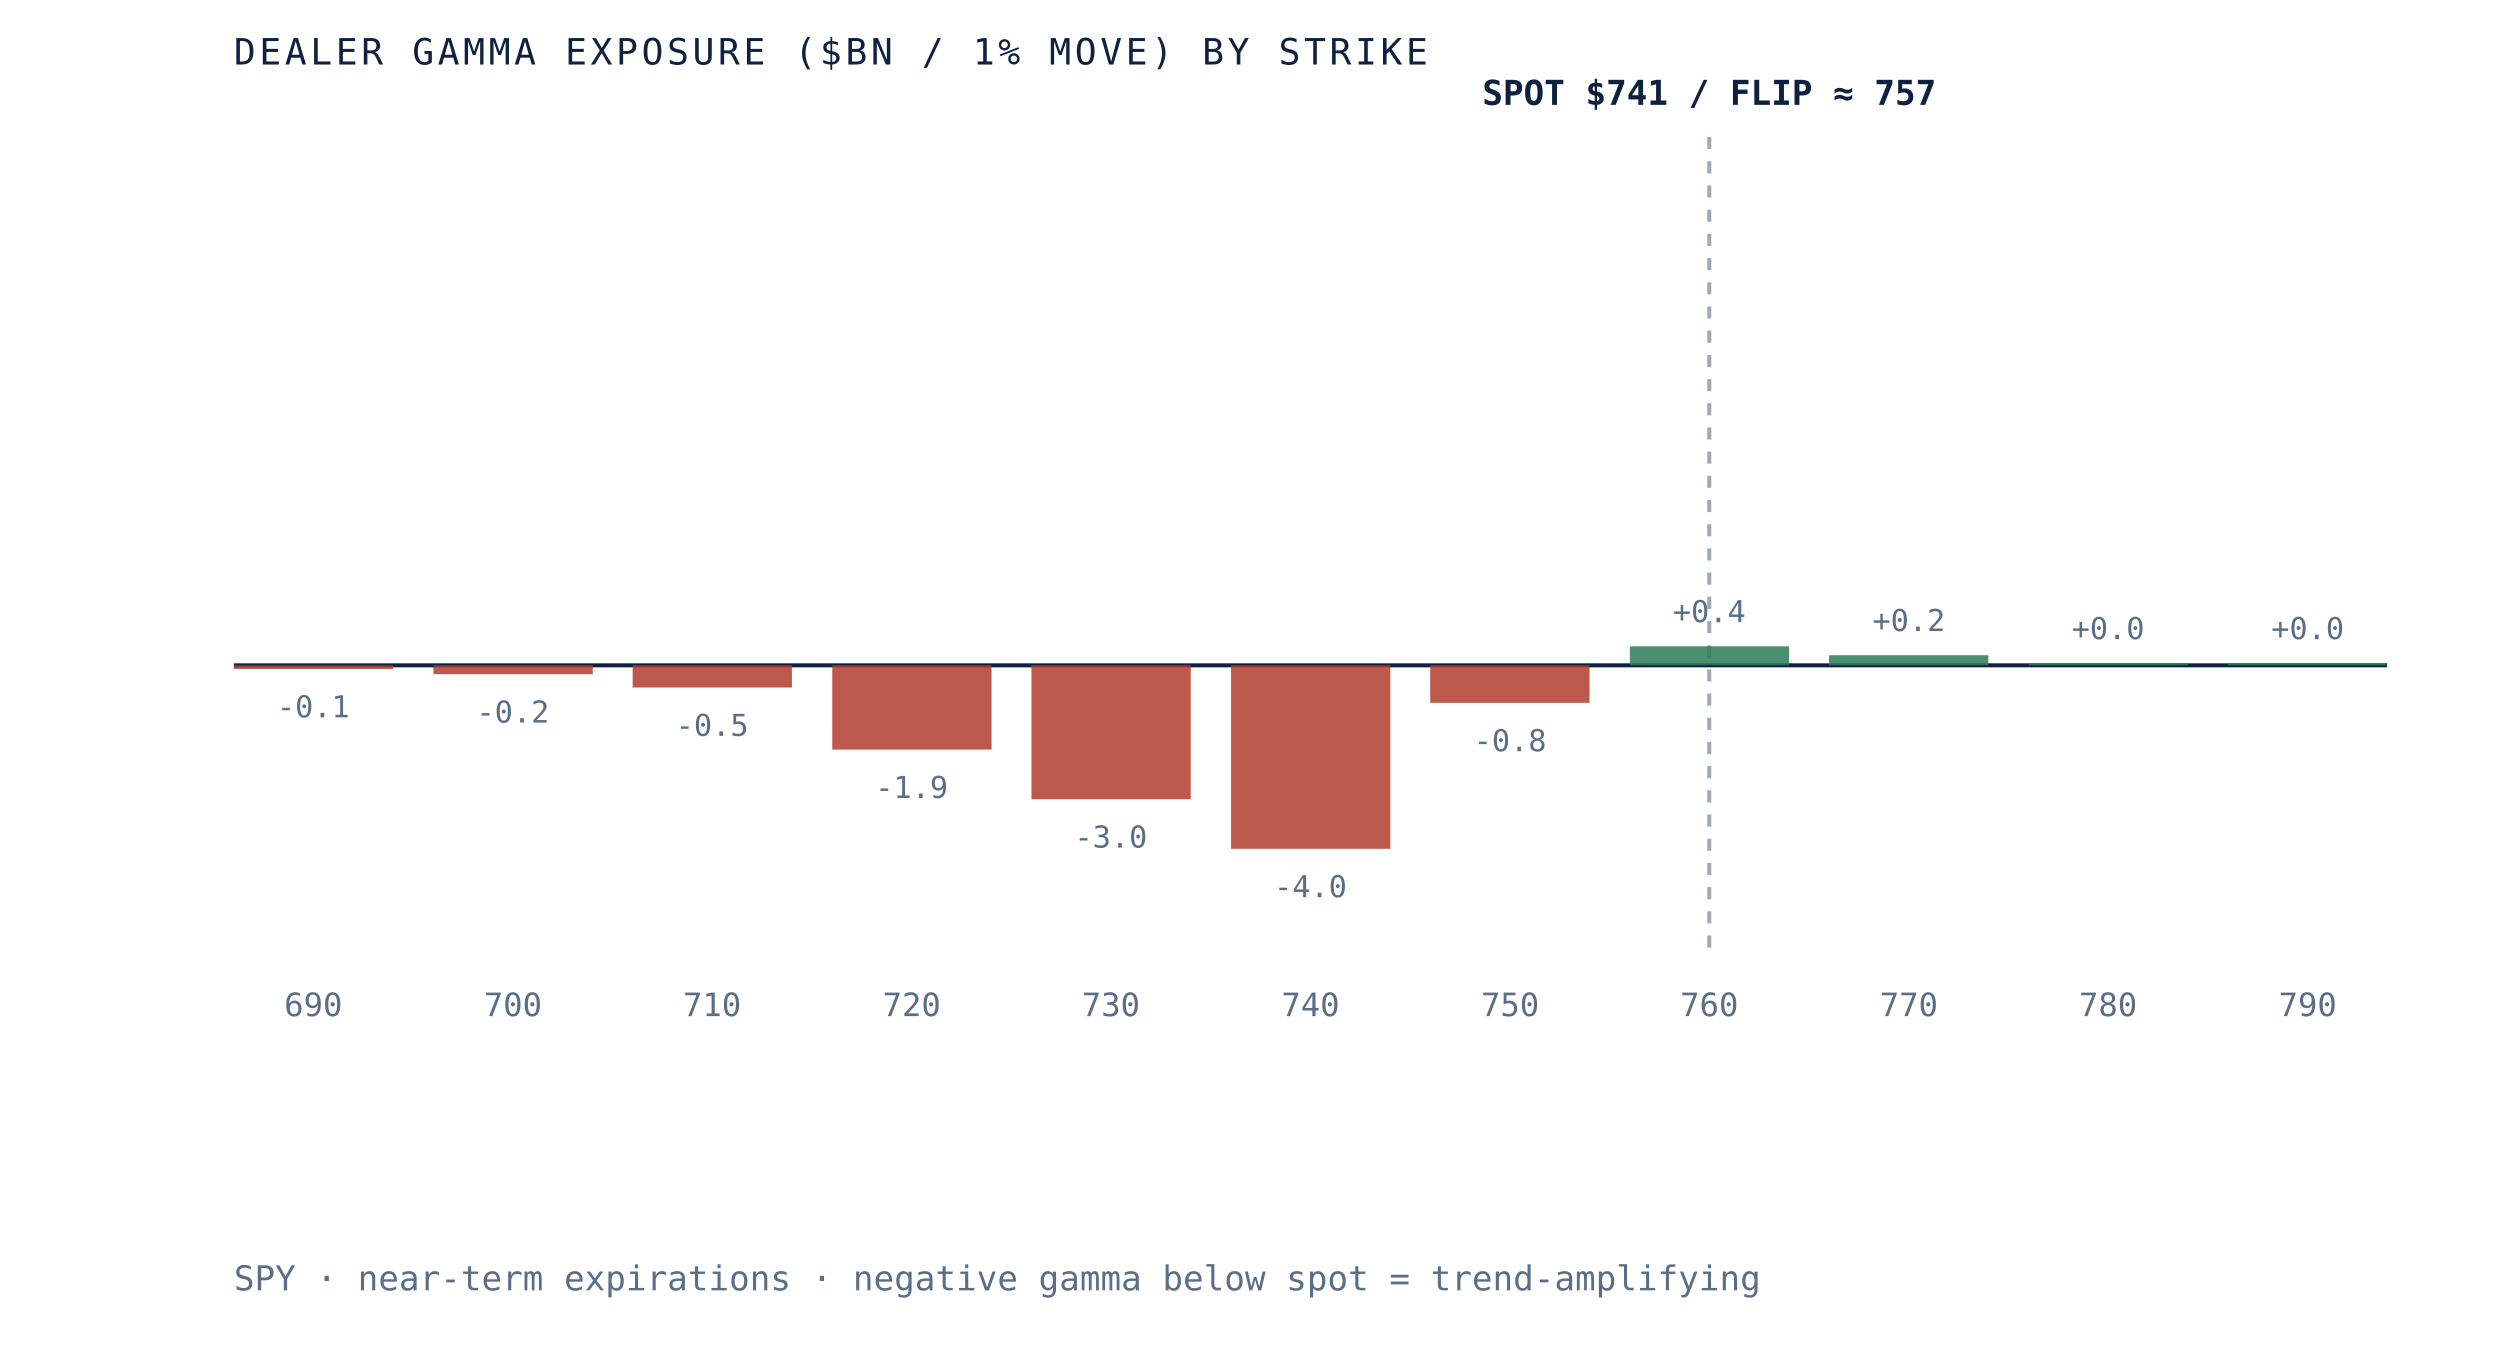
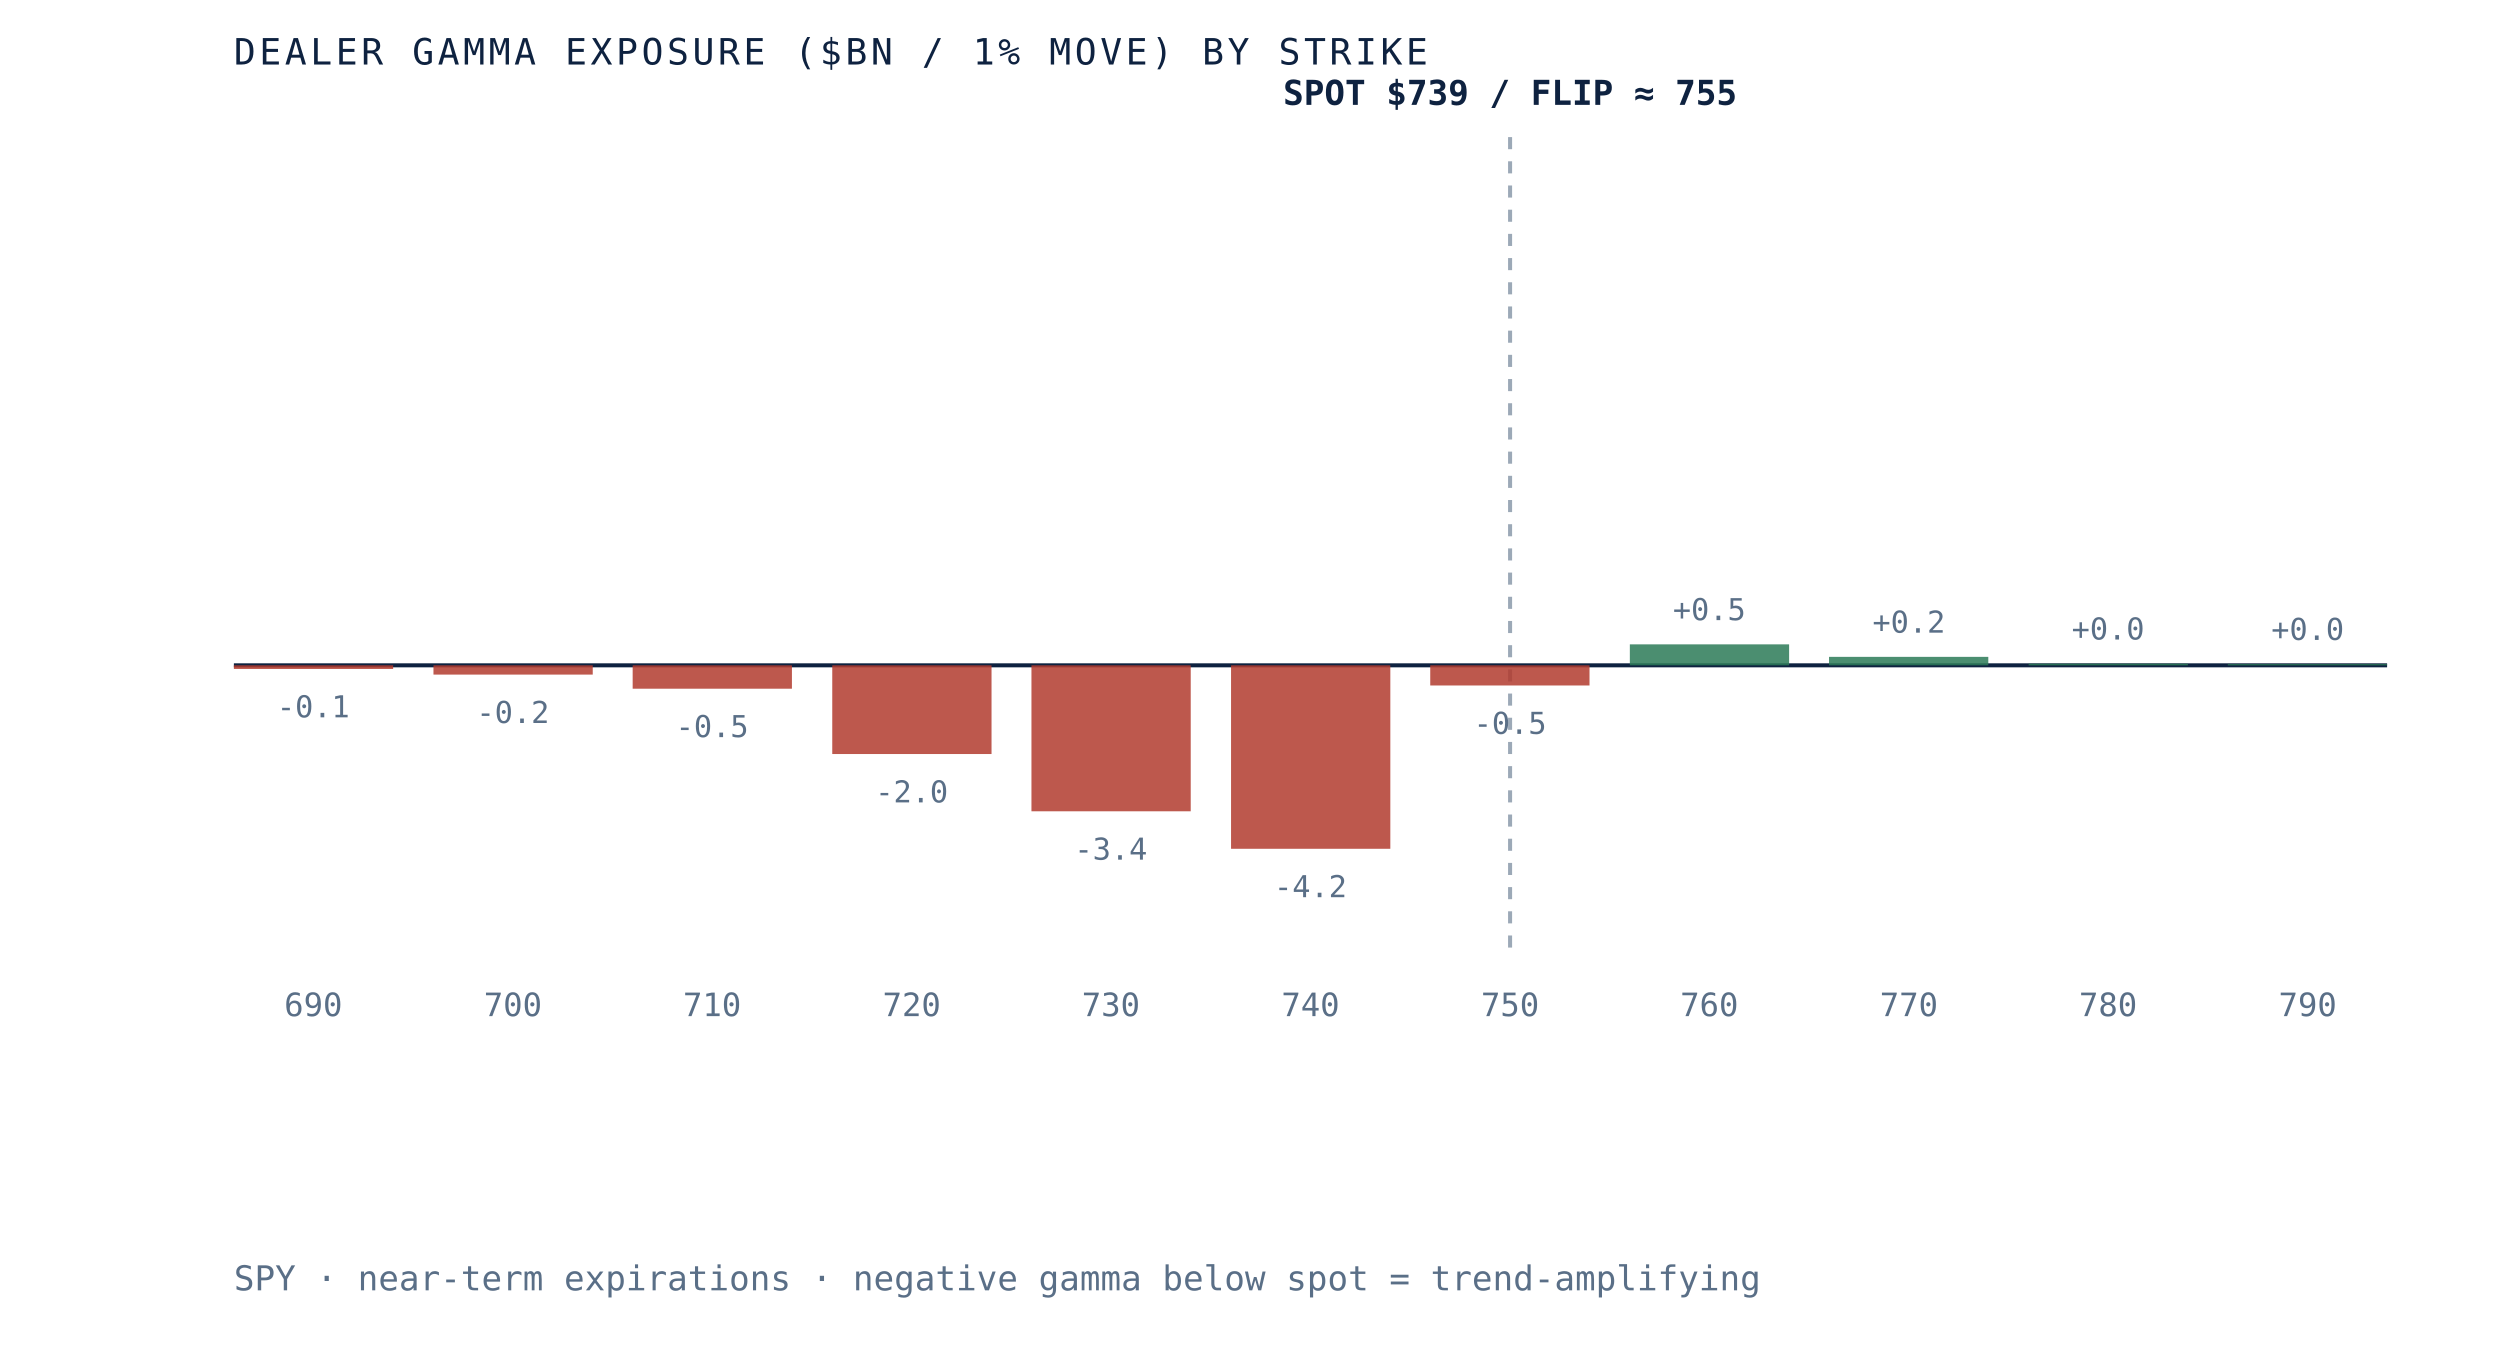
- <svg xmlns="http://www.w3.org/2000/svg" viewBox="0 0 620 340" role="img" aria-label="Dealer gamma exposure by strike for SPY, negative below spot and positive above, gamma flip near 757" preserveAspectRatio="xMidYMid meet" style="width:100%;height:auto;display:block">
+ <svg xmlns="http://www.w3.org/2000/svg" viewBox="0 0 620 340" role="img" aria-label="Dealer gamma exposure by strike for SPY, negative below spot and positive above, gamma flip near 755" preserveAspectRatio="xMidYMid meet" style="width:100%;height:auto;display:block">
  <rect x="0" y="0" width="620" height="340" fill="white" />
  <line x1="58" y1="165" x2="592" y2="165" stroke="#0e2240" stroke-width="1" />
-   <line x1="423.9" y1="34" x2="423.9" y2="235" stroke="#5a6f87" stroke-width="1" stroke-dasharray="3 3" opacity="0.6" />
+   <line x1="374.5" y1="34" x2="374.5" y2="235" stroke="#5a6f87" stroke-width="1" stroke-dasharray="3 3" opacity="0.6" />
  <rect x="58.0" y="165.0" width="39.5" height="0.9" fill="#b23b2e" opacity="0.85" />
  <text x="77.7" y="177.9" text-anchor="middle" font-family="'JetBrains Mono', monospace" font-size="7.5" fill="#5a6f87">-0.1</text>
  <text x="77.7" y="252" text-anchor="middle" font-family="'JetBrains Mono', monospace" font-size="8" fill="#5a6f87">690</text>
-   <rect x="107.5" y="165.0" width="39.5" height="2.2" fill="#b23b2e" opacity="0.85" />
-   <text x="127.2" y="179.2" text-anchor="middle" font-family="'JetBrains Mono', monospace" font-size="7.5" fill="#5a6f87">-0.2</text>
+   <rect x="107.5" y="165.0" width="39.5" height="2.3" fill="#b23b2e" opacity="0.85" />
+   <text x="127.2" y="179.3" text-anchor="middle" font-family="'JetBrains Mono', monospace" font-size="7.5" fill="#5a6f87">-0.2</text>
  <text x="127.2" y="252" text-anchor="middle" font-family="'JetBrains Mono', monospace" font-size="8" fill="#5a6f87">700</text>
-   <rect x="156.9" y="165.0" width="39.5" height="5.5" fill="#b23b2e" opacity="0.85" />
-   <text x="176.6" y="182.5" text-anchor="middle" font-family="'JetBrains Mono', monospace" font-size="7.5" fill="#5a6f87">-0.5</text>
+   <rect x="156.9" y="165.0" width="39.5" height="5.8" fill="#b23b2e" opacity="0.85" />
+   <text x="176.6" y="182.8" text-anchor="middle" font-family="'JetBrains Mono', monospace" font-size="7.5" fill="#5a6f87">-0.5</text>
  <text x="176.6" y="252" text-anchor="middle" font-family="'JetBrains Mono', monospace" font-size="8" fill="#5a6f87">710</text>
-   <rect x="206.4" y="165.0" width="39.5" height="20.9" fill="#b23b2e" opacity="0.85" />
-   <text x="226.1" y="197.9" text-anchor="middle" font-family="'JetBrains Mono', monospace" font-size="7.5" fill="#5a6f87">-1.9</text>
+   <rect x="206.4" y="165.0" width="39.5" height="22.0" fill="#b23b2e" opacity="0.85" />
+   <text x="226.1" y="199.0" text-anchor="middle" font-family="'JetBrains Mono', monospace" font-size="7.5" fill="#5a6f87">-2.0</text>
  <text x="226.1" y="252" text-anchor="middle" font-family="'JetBrains Mono', monospace" font-size="8" fill="#5a6f87">720</text>
-   <rect x="255.8" y="165.0" width="39.5" height="33.2" fill="#b23b2e" opacity="0.85" />
-   <text x="275.5" y="210.2" text-anchor="middle" font-family="'JetBrains Mono', monospace" font-size="7.5" fill="#5a6f87">-3.0</text>
+   <rect x="255.8" y="165.0" width="39.5" height="36.2" fill="#b23b2e" opacity="0.85" />
+   <text x="275.5" y="213.2" text-anchor="middle" font-family="'JetBrains Mono', monospace" font-size="7.5" fill="#5a6f87">-3.4</text>
  <text x="275.5" y="252" text-anchor="middle" font-family="'JetBrains Mono', monospace" font-size="8" fill="#5a6f87">730</text>
  <rect x="305.3" y="165.0" width="39.5" height="45.5" fill="#b23b2e" opacity="0.85" />
-   <text x="325.0" y="222.5" text-anchor="middle" font-family="'JetBrains Mono', monospace" font-size="7.5" fill="#5a6f87">-4.0</text>
+   <text x="325.0" y="222.5" text-anchor="middle" font-family="'JetBrains Mono', monospace" font-size="7.5" fill="#5a6f87">-4.2</text>
  <text x="325.0" y="252" text-anchor="middle" font-family="'JetBrains Mono', monospace" font-size="8" fill="#5a6f87">740</text>
-   <rect x="354.7" y="165.0" width="39.5" height="9.3" fill="#b23b2e" opacity="0.85" />
-   <text x="374.5" y="186.3" text-anchor="middle" font-family="'JetBrains Mono', monospace" font-size="7.5" fill="#5a6f87">-0.8</text>
+   <rect x="354.7" y="165.0" width="39.5" height="5.0" fill="#b23b2e" opacity="0.85" />
+   <text x="374.5" y="182.0" text-anchor="middle" font-family="'JetBrains Mono', monospace" font-size="7.5" fill="#5a6f87">-0.5</text>
  <text x="374.5" y="252" text-anchor="middle" font-family="'JetBrains Mono', monospace" font-size="8" fill="#5a6f87">750</text>
-   <rect x="404.2" y="160.3" width="39.5" height="4.7" fill="#2c7a57" opacity="0.85" />
-   <text x="423.9" y="154.3" text-anchor="middle" font-family="'JetBrains Mono', monospace" font-size="7.5" fill="#5a6f87">+0.4</text>
+   <rect x="404.2" y="159.8" width="39.5" height="5.2" fill="#2c7a57" opacity="0.85" />
+   <text x="423.9" y="153.8" text-anchor="middle" font-family="'JetBrains Mono', monospace" font-size="7.5" fill="#5a6f87">+0.5</text>
  <text x="423.9" y="252" text-anchor="middle" font-family="'JetBrains Mono', monospace" font-size="8" fill="#5a6f87">760</text>
-   <rect x="453.6" y="162.5" width="39.5" height="2.5" fill="#2c7a57" opacity="0.85" />
-   <text x="473.4" y="156.5" text-anchor="middle" font-family="'JetBrains Mono', monospace" font-size="7.5" fill="#5a6f87">+0.2</text>
+   <rect x="453.6" y="162.9" width="39.5" height="2.1" fill="#2c7a57" opacity="0.85" />
+   <text x="473.4" y="156.9" text-anchor="middle" font-family="'JetBrains Mono', monospace" font-size="7.5" fill="#5a6f87">+0.2</text>
  <text x="473.4" y="252" text-anchor="middle" font-family="'JetBrains Mono', monospace" font-size="8" fill="#5a6f87">770</text>
-   <rect x="503.1" y="164.5" width="39.5" height="0.5" fill="#2c7a57" opacity="0.85" />
-   <text x="522.8" y="158.5" text-anchor="middle" font-family="'JetBrains Mono', monospace" font-size="7.5" fill="#5a6f87">+0.0</text>
+   <rect x="503.1" y="164.6" width="39.5" height="0.4" fill="#2c7a57" opacity="0.85" />
+   <text x="522.8" y="158.6" text-anchor="middle" font-family="'JetBrains Mono', monospace" font-size="7.5" fill="#5a6f87">+0.0</text>
  <text x="522.8" y="252" text-anchor="middle" font-family="'JetBrains Mono', monospace" font-size="8" fill="#5a6f87">780</text>
-   <rect x="552.5" y="164.5" width="39.5" height="0.5" fill="#2c7a57" opacity="0.85" />
-   <text x="572.3" y="158.5" text-anchor="middle" font-family="'JetBrains Mono', monospace" font-size="7.5" fill="#5a6f87">+0.0</text>
+   <rect x="552.5" y="164.7" width="39.5" height="0.3" fill="#2c7a57" opacity="0.85" />
+   <text x="572.3" y="158.7" text-anchor="middle" font-family="'JetBrains Mono', monospace" font-size="7.5" fill="#5a6f87">+0.0</text>
  <text x="572.3" y="252" text-anchor="middle" font-family="'JetBrains Mono', monospace" font-size="8" fill="#5a6f87">790</text>
-   <text x="423.9" y="26" text-anchor="middle" font-family="'JetBrains Mono', monospace" font-size="8.5" font-weight="bold" fill="#0e2240">SPOT $741 / FLIP ≈ 757</text>
+   <text x="374.5" y="26" text-anchor="middle" font-family="'JetBrains Mono', monospace" font-size="8.5" font-weight="bold" fill="#0e2240">SPOT $739 / FLIP ≈ 755</text>
  <text x="58" y="16" font-family="'JetBrains Mono', monospace" font-size="9" letter-spacing="0.1em" fill="#0e2240">DEALER GAMMA EXPOSURE ($BN / 1% MOVE) BY STRIKE</text>
  <text x="58" y="320" font-family="'JetBrains Mono', monospace" font-size="8.5" fill="#5a6f87">SPY · near-term expirations · negative gamma below spot = trend-amplifying</text>
</svg>
